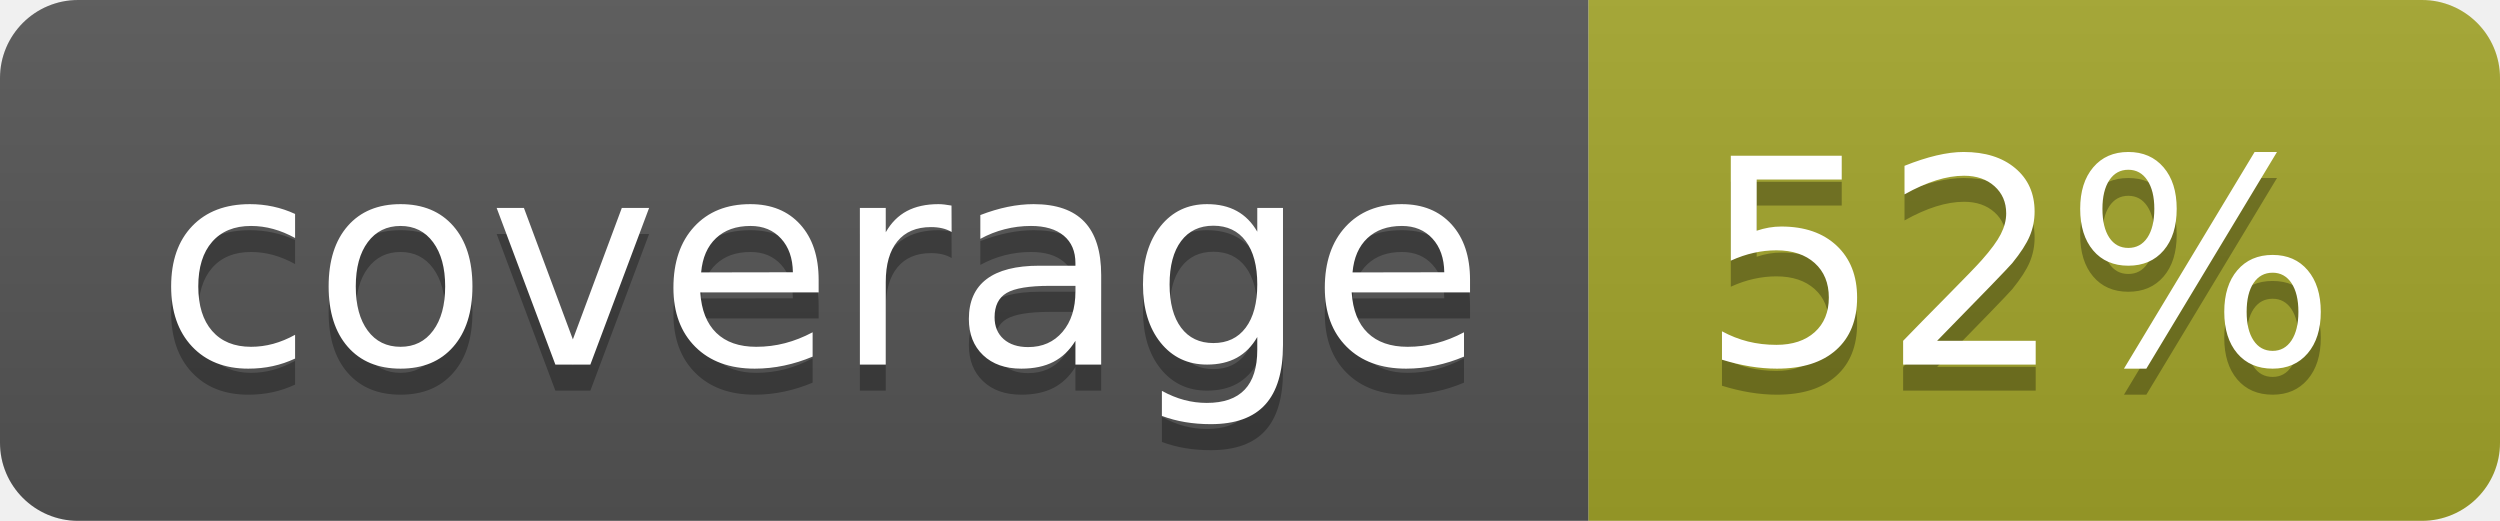
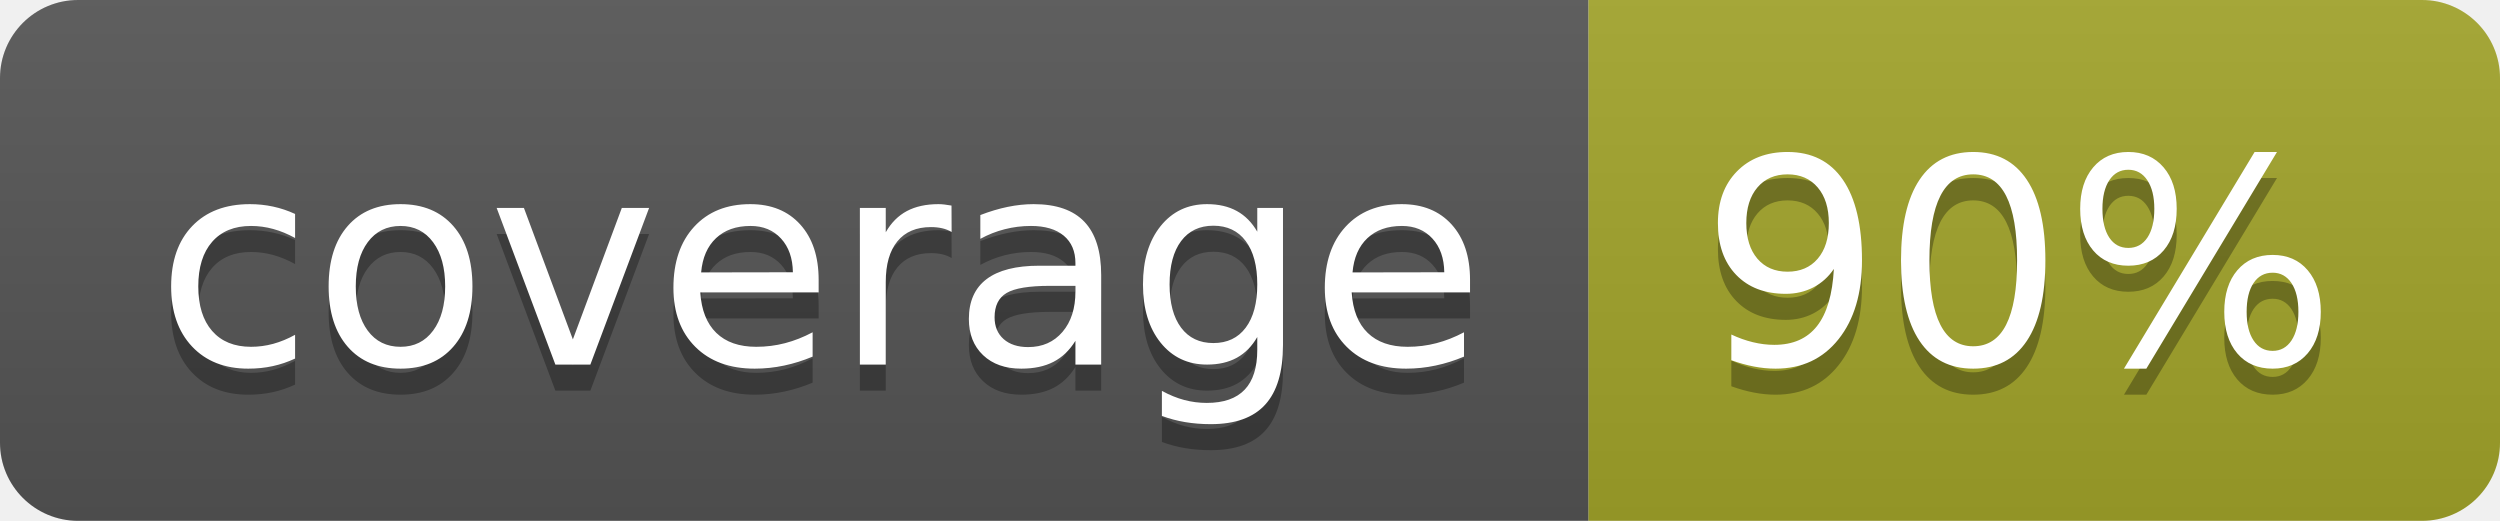
<svg xmlns="http://www.w3.org/2000/svg" width="96" height="20">
  <linearGradient id="b" x2="0" y2="100%">
    <stop offset="0" stop-color="#bbb" stop-opacity=".1" />
    <stop offset="1" stop-opacity=".1" />
  </linearGradient>
  <clipPath id="a">
    <rect width="96" height="20" rx="3" fill="#fff" />
  </clipPath>
  <g clip-path="url(#a)">
    <path fill="#555" d="M0 0h61v20H0z" />
    <path fill="#A3A52A" d="M61 0h35v20H61z" />
    <path fill="url(#b)" d="M0 0h96v20H0z" />
  </g>
  <g fill="#fff" text-anchor="middle" font-family="DejaVu Sans,Verdana,Geneva,sans-serif" font-size="110">
    <text x="315" y="150" fill="#010101" fill-opacity=".3" transform="scale(.1)" textLength="510">coverage</text>
    <text x="315" y="140" transform="scale(.1)" textLength="510">coverage</text>
-     <text x="775" y="150" fill="#010101" fill-opacity=".3" transform="scale(.1)" textLength="250">52%</text>
-     <text x="775" y="140" transform="scale(.1)" textLength="250">52%</text>
+     <text x="775" y="150" fill="#010101" fill-opacity=".3" transform="scale(.1)" textLength="250">90%</text>
+     <text x="775" y="140" transform="scale(.1)" textLength="250">90%</text>
  </g>
</svg>
